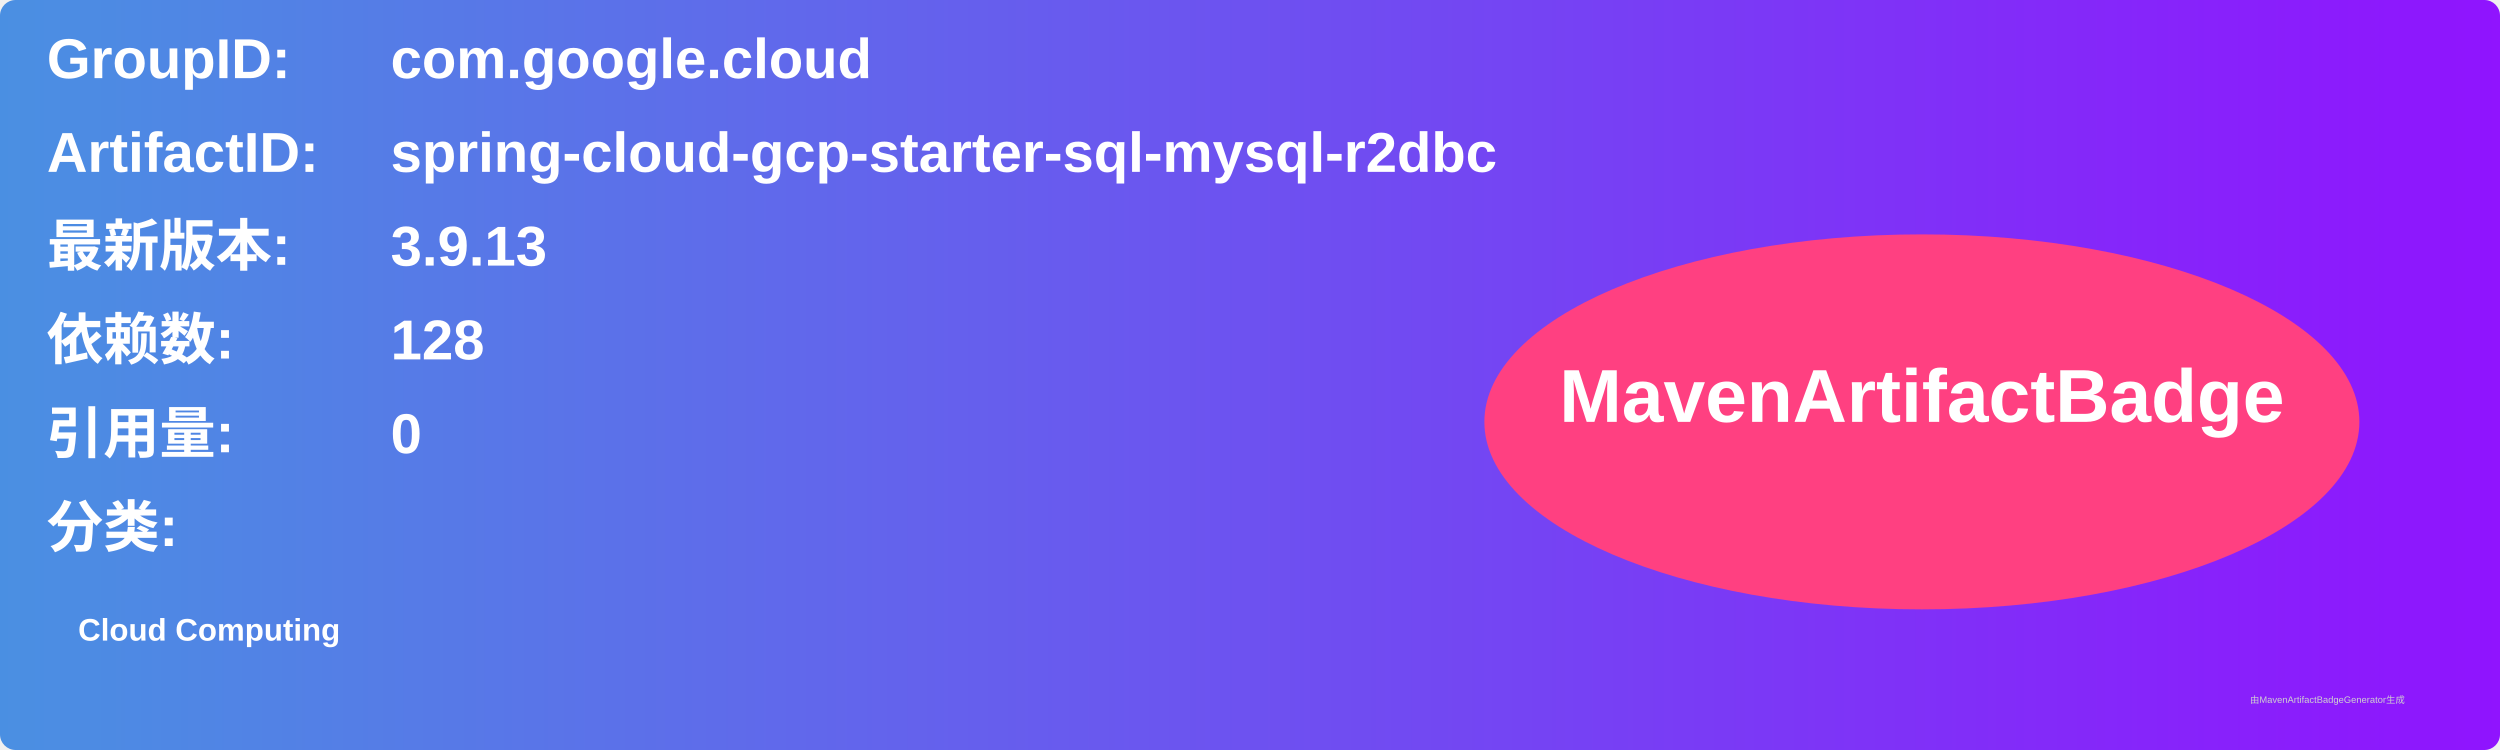
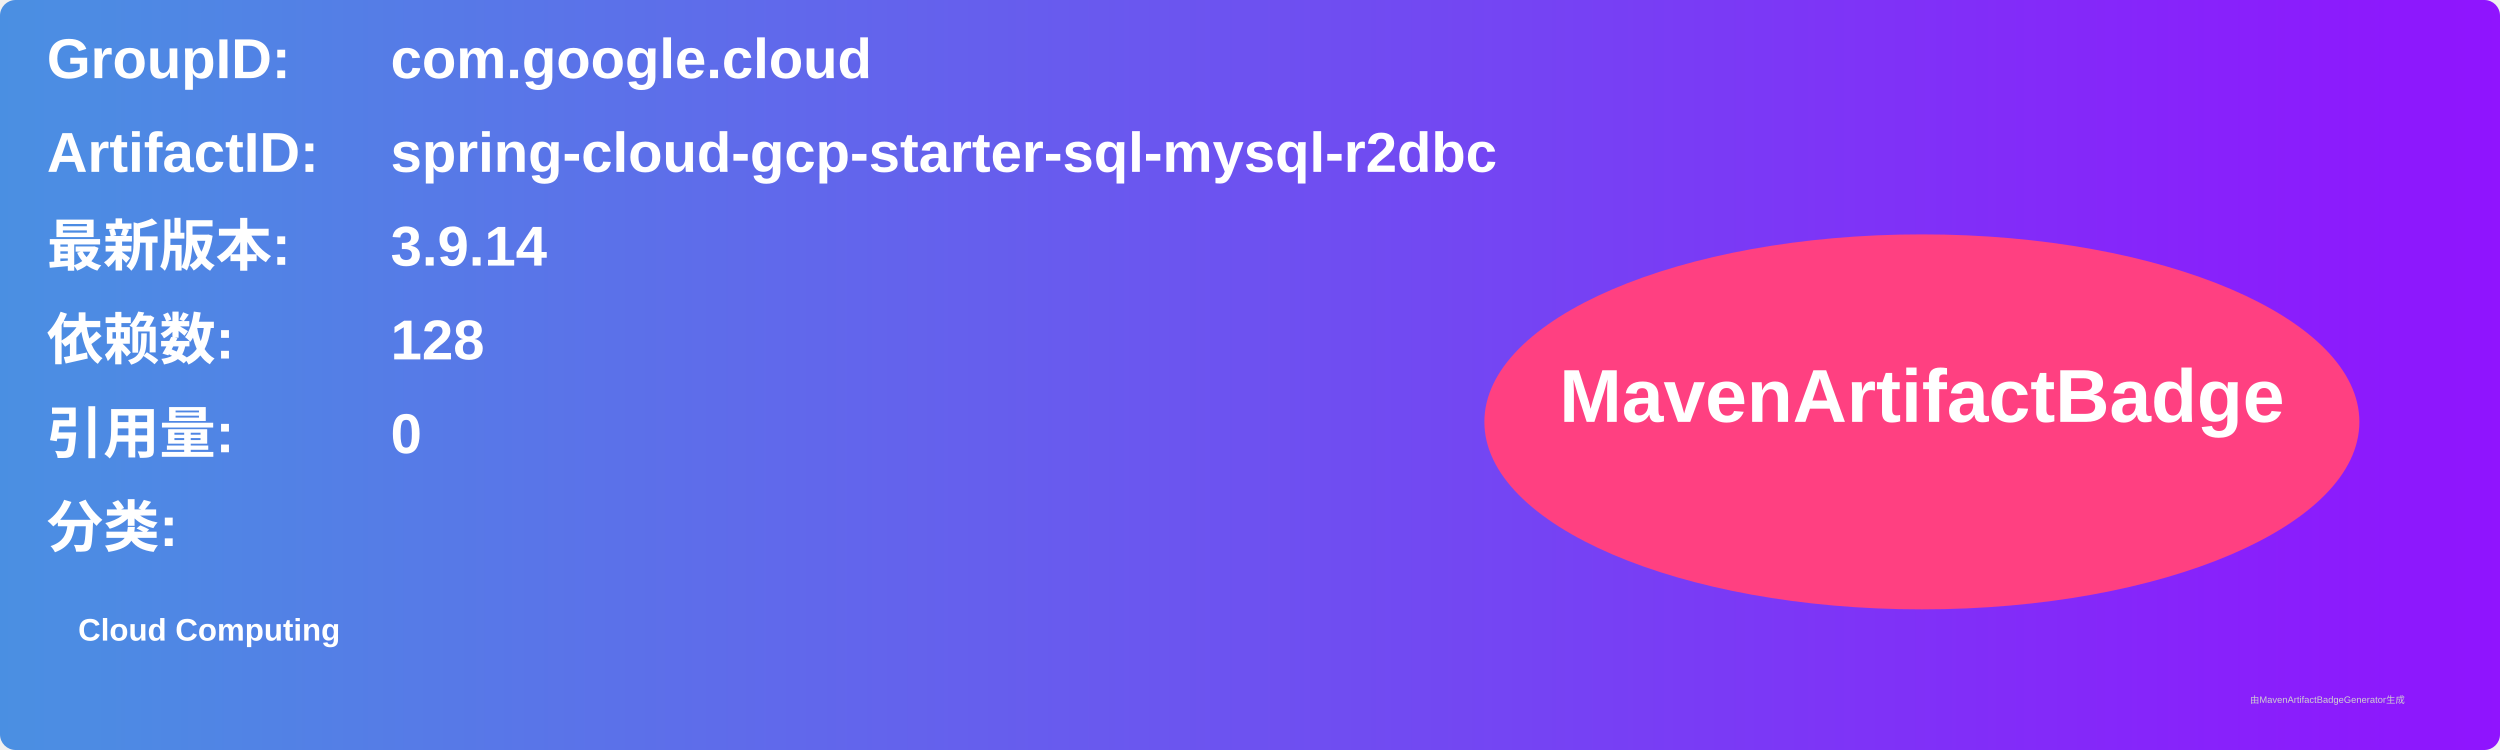
<svg xmlns="http://www.w3.org/2000/svg" width="800" height="240" viewBox="0 0 800 240">
  <linearGradient id="grad" x1="0%" y1="0%" x2="100%" y2="0%">
    <stop offset="0%" stop-color="#4a90e2" />
    <stop offset="100%" stop-color="#9013fe" />
  </linearGradient>
  <rect width="100%" height="100%" rx="5" ry="5" fill="url(#grad)" />
  <g transform="translate(15, 15)">
    <text x="0" y="10" font-family="Arial" font-size="18" fill="white" font-weight="bold" width="260">GroupID:</text>
    <text x="110" y="10" font-family="Arial" font-size="18" fill="white" font-weight="bold" width="460">com.google.cloud</text>
    <text x="0" y="40" font-family="Arial" font-size="18" fill="white" font-weight="bold" width="260">ArtifactID:</text>
    <text x="110" y="40" font-family="Arial" font-size="18" fill="white" font-weight="bold" width="460">spring-cloud-gcp-starter-sql-mysql-r2dbc</text>
    <text x="0" y="70" font-family="Arial" font-size="18" fill="white" font-weight="bold">最新版本:</text>
    <text x="110" y="70" font-family="Arial" font-size="18" fill="white" font-weight="bold">
-       <tspan font-weight="bold">3.9.13</tspan>
+       <tspan font-weight="bold">3.9.14</tspan>
    </text>
    <text x="0" y="100" font-family="Arial" font-size="18" fill="white" font-weight="bold">依赖数: </text>
    <text x="110" y="100" font-family="Arial" font-size="18" fill="white">
      <tspan font-weight="bold">128</tspan>
    </text>
    <text x="0" y="130" font-family="Arial" font-size="18" fill="white" font-weight="bold">引用量: </text>
    <text x="110" y="130" font-family="Arial" font-size="18" fill="white">
      <tspan font-weight="bold">0</tspan>
    </text>
    <text x="0" y="160" font-family="Arial" font-size="18" fill="white" font-weight="bold">分类:</text>
    <text x="10" y="190" font-family="Arial" font-size="10" fill="white">
      <tspan font-weight="bold">Cloud Computing</tspan>
    </text>
    <ellipse cx="600" cy="120" rx="140" ry="60" fill="#ff4081" />
    <text x="600" y="120" text-anchor="middle" font-family="Arial" font-size="24" fill="white" font-weight="bold">MavenArtifactBadge</text>
  </g>
  <text x="720" y="225" font-family="Arial" font-size="3" fill="#d0d0d0">由MavenArtifactBadgeGenerator生成</text>
</svg>
